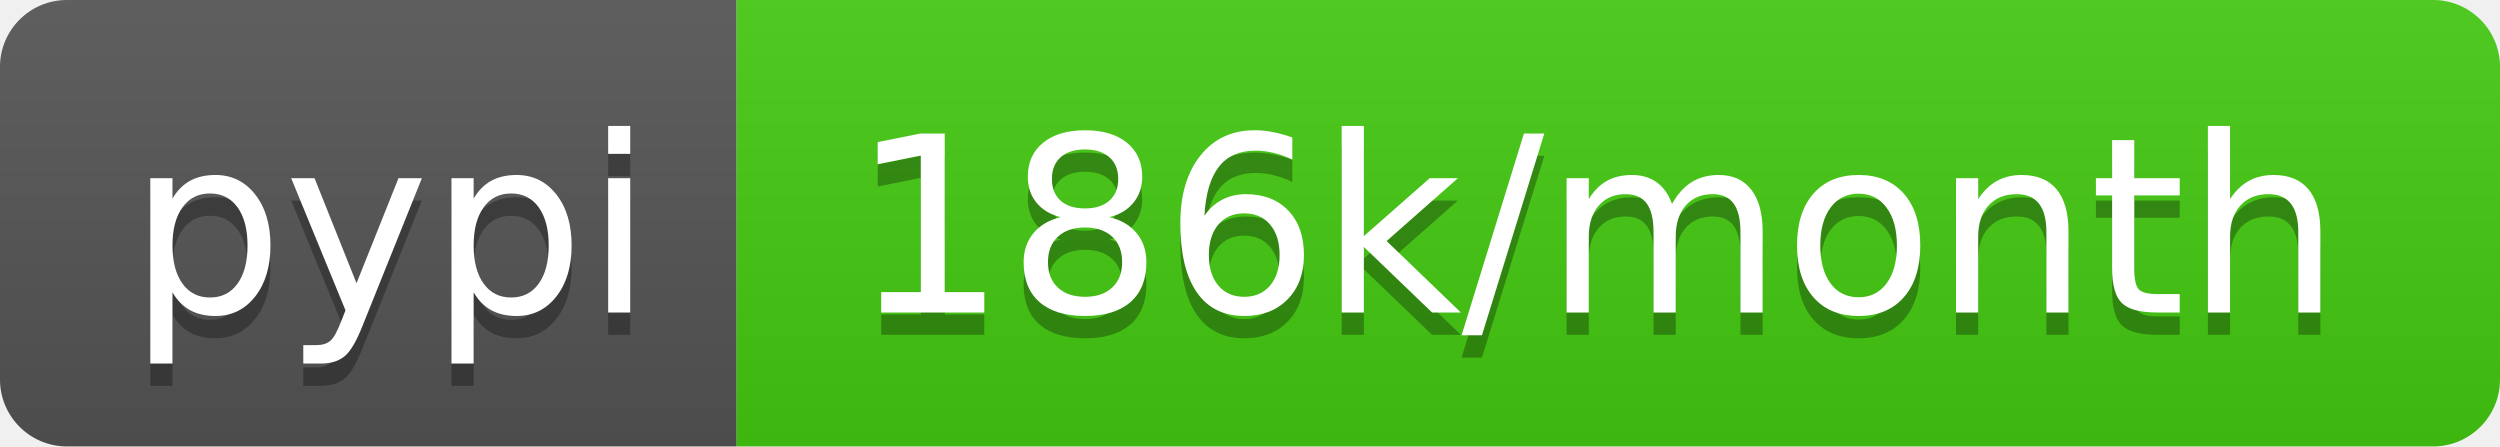
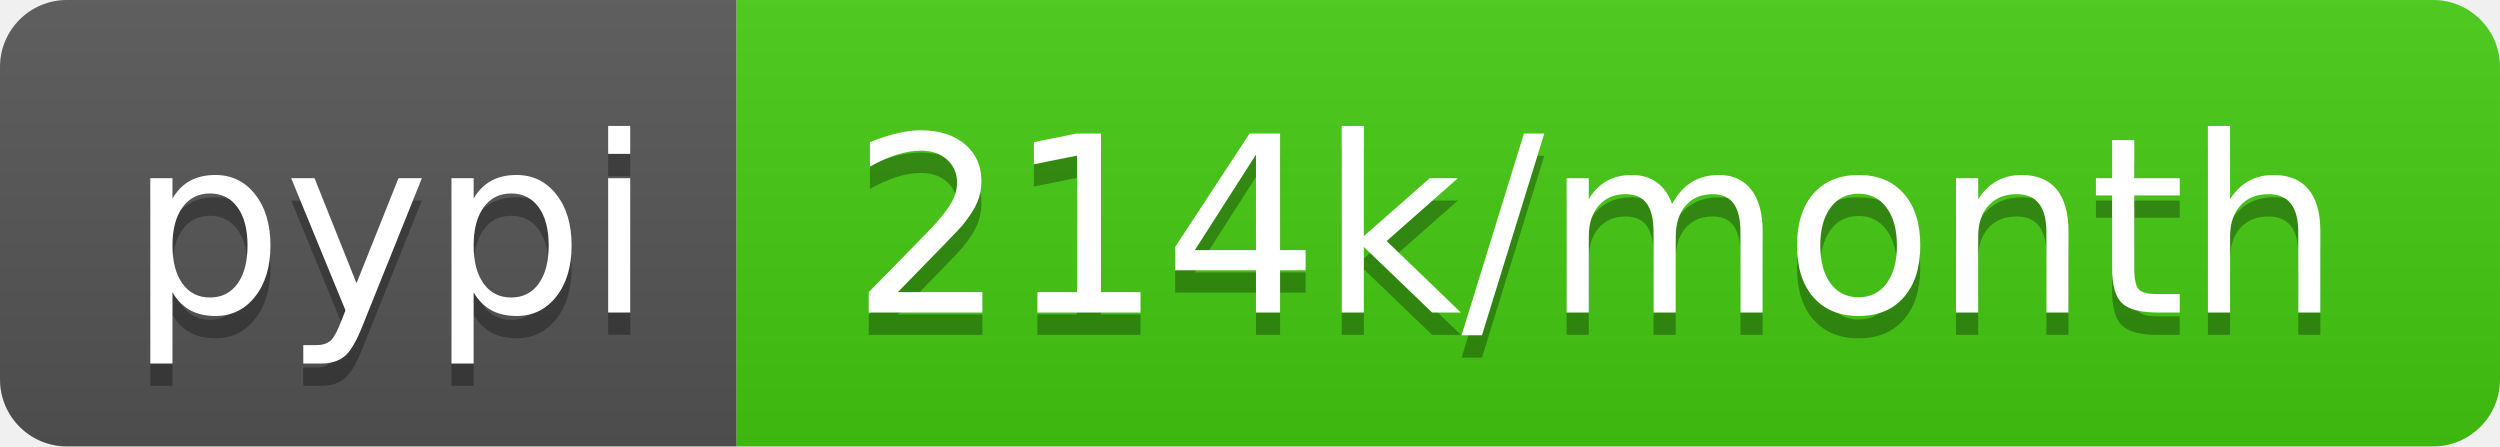
- <svg xmlns="http://www.w3.org/2000/svg" width="112" height="20" role="img" aria-label="pypi: 186k/month">
+ <svg xmlns="http://www.w3.org/2000/svg" width="112" height="20" role="img" aria-label="pypi: 214k/month">
  <linearGradient id="s" x2="0" y2="100%">
    <stop offset="0" stop-color="#bbb" stop-opacity=".1" />
    <stop offset="1" stop-opacity=".1" />
  </linearGradient>
  <clipPath id="r">
    <rect width="112" height="20" rx="3" fill="#fff" />
  </clipPath>
  <g clip-path="url(#r)">
    <rect width="33" height="20" fill="#555" />
    <rect x="33" width="79" height="20" fill="#4c1" />
    <rect width="112" height="20" fill="url(#s)" />
  </g>
  <g fill="#fff" text-anchor="middle" font-family="Verdana,Geneva,DejaVu Sans,sans-serif" text-rendering="geometricPrecision" font-size="110">
    <text aria-hidden="true" x="175" y="150" fill="#010101" fill-opacity=".3" transform="scale(.1)" textLength="230">pypi</text>
    <text x="175" y="140" transform="scale(.1)" fill="#fff" textLength="230">pypi</text>
-     <text aria-hidden="true" x="715" y="150" fill="#010101" fill-opacity=".3" transform="scale(.1)" textLength="690">186k/month</text>
-     <text x="715" y="140" transform="scale(.1)" fill="#fff" textLength="690">186k/month</text>
+     <text aria-hidden="true" x="715" y="150" fill="#010101" fill-opacity=".3" transform="scale(.1)" textLength="690">214k/month</text>
+     <text x="715" y="140" transform="scale(.1)" fill="#fff" textLength="690">214k/month</text>
  </g>
</svg>
